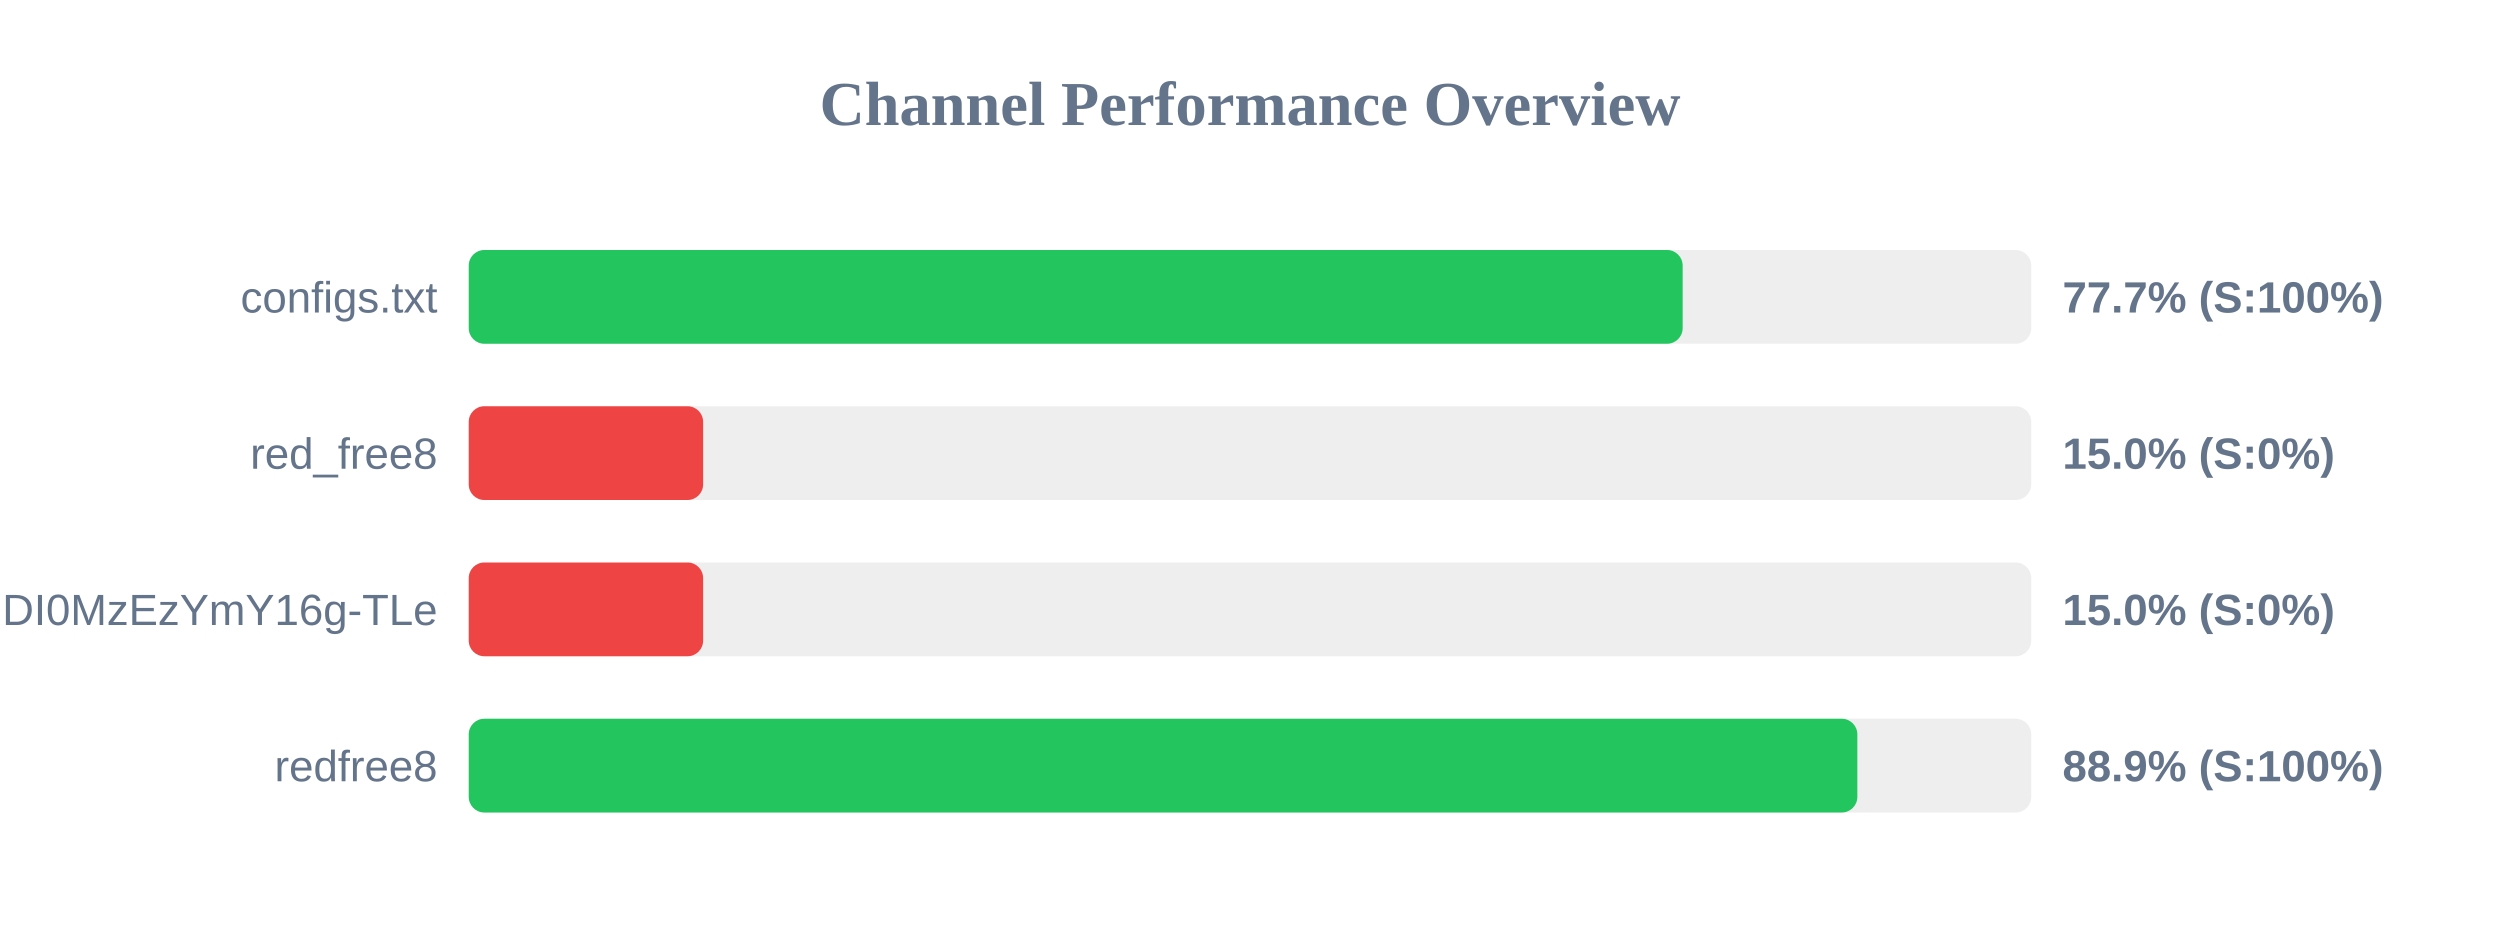
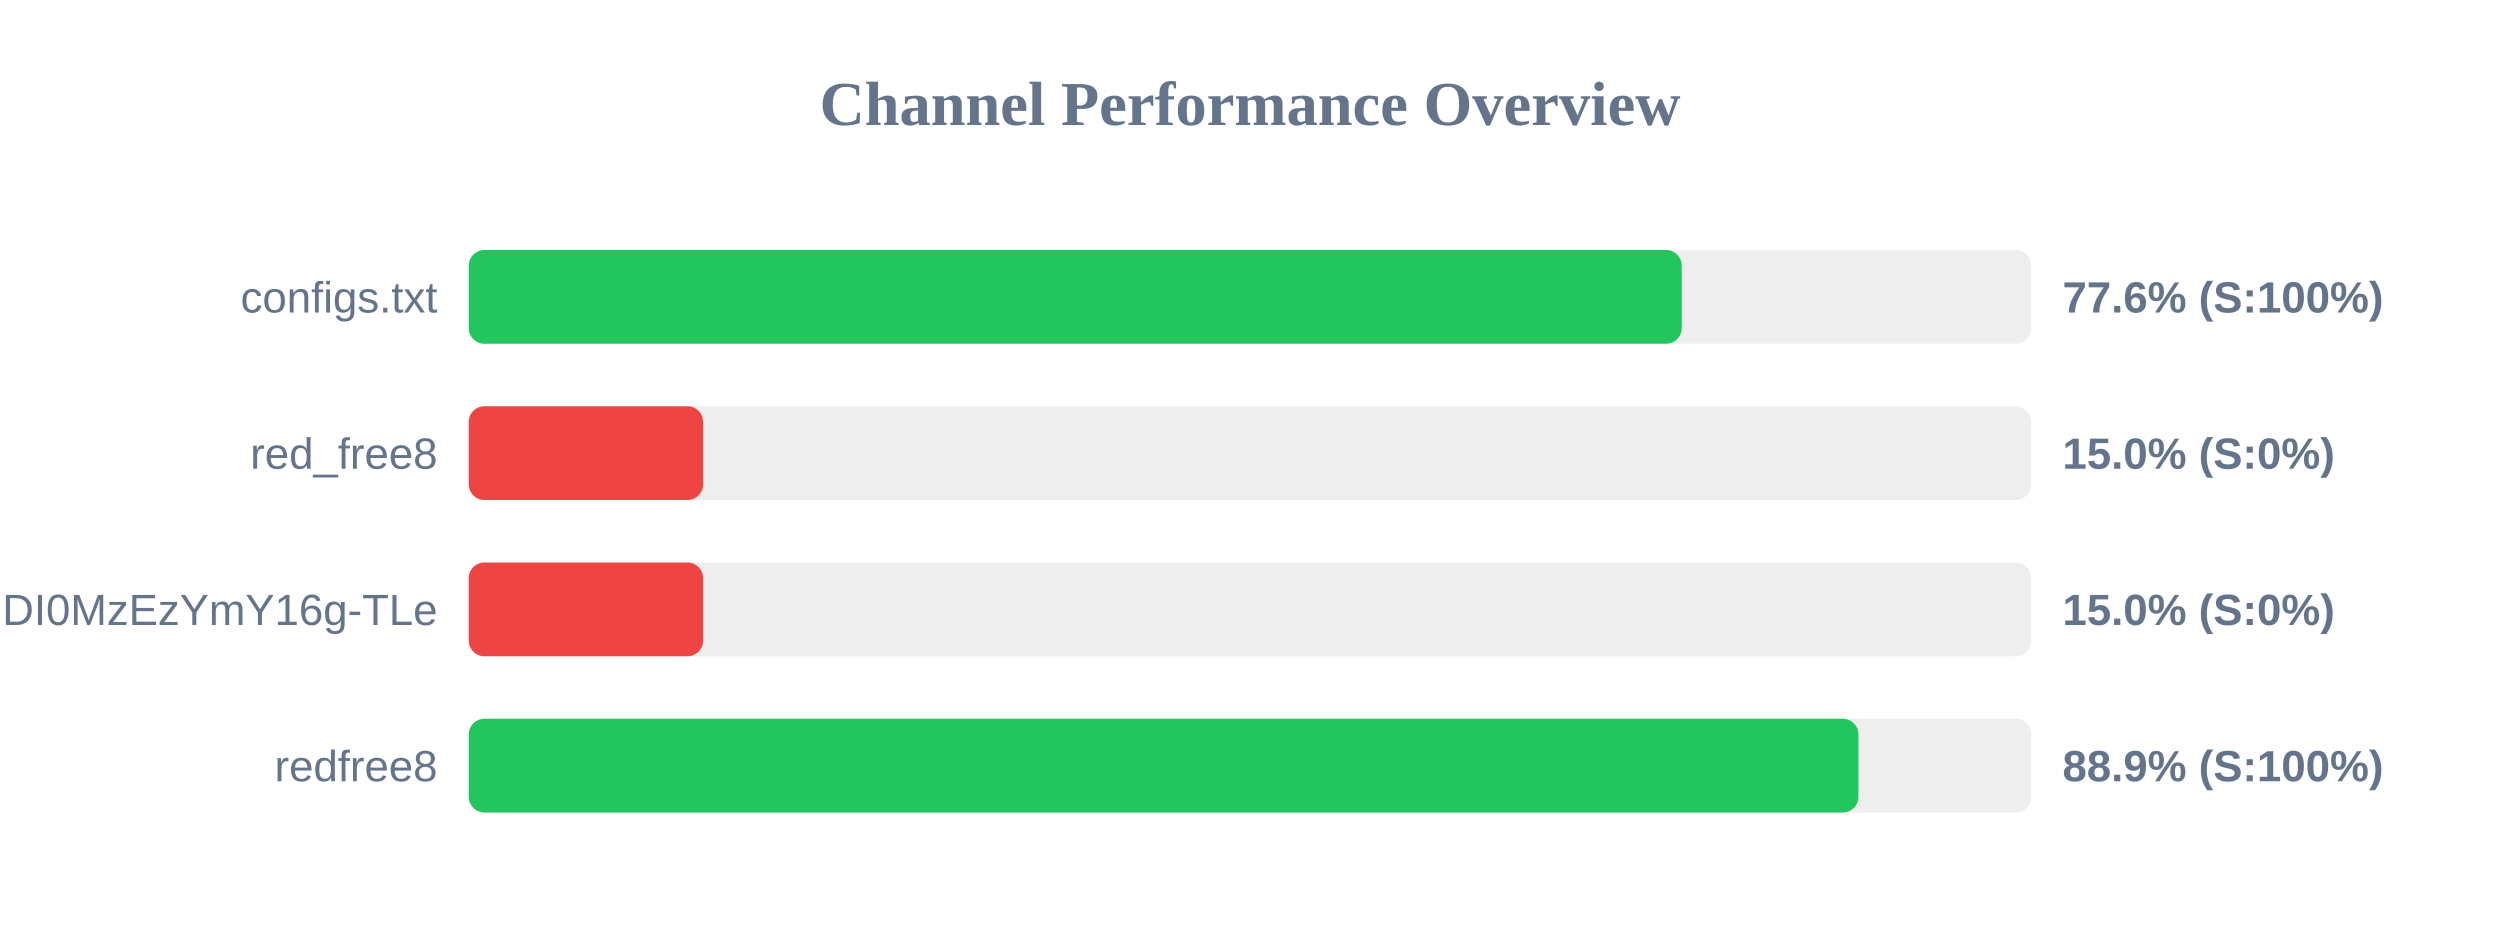
<svg xmlns="http://www.w3.org/2000/svg" width="800" height="300" version="1.1">
  <style>
        .row { font: 14px Arial; fill: #64748b; }
        .score { font: bold 14px Arial; fill: #64748b; }
    </style>
  <text x="400" y="40" text-anchor="middle" font-size="20px" font-weight="bold" fill="#64748b">Channel Performance Overview</text>
  <rect x="150" y="80" width="500" height="30" fill="#eee" rx="5" />
-   <rect x="150" y="80" width="388.45" height="30" fill="#22c55e" rx="5" />
+   <rect x="150" y="80" width="388.15" height="30" fill="#22c55e" rx="5" />
  <text x="140" y="100" text-anchor="end" class="row">configs.txt</text>
-   <text x="660" y="100" text-anchor="start" class="score">77.7% (S:100%)</text>
+   <text x="660" y="100" text-anchor="start" class="score">77.6% (S:100%)</text>
  <rect x="150" y="130" width="500" height="30" fill="#eee" rx="5" />
  <rect x="150" y="130" width="75.0" height="30" fill="#ef4444" rx="5" />
  <text x="140" y="150" text-anchor="end" class="row">red_free8</text>
  <text x="660" y="150" text-anchor="start" class="score">15.0% (S:0%)</text>
  <rect x="150" y="180" width="500" height="30" fill="#eee" rx="5" />
  <rect x="150" y="180" width="75.0" height="30" fill="#ef4444" rx="5" />
  <text x="140" y="200" text-anchor="end" class="row">NjEzODY1NDgyOCwxNzQ1NDI0MzEzYmY16g-TLe</text>
  <text x="660" y="200" text-anchor="start" class="score">15.0% (S:0%)</text>
  <rect x="150" y="230" width="500" height="30" fill="#eee" rx="5" />
-   <rect x="150" y="230" width="444.35" height="30" fill="#22c55e" rx="5" />
+   <rect x="150" y="230" width="444.7" height="30" fill="#22c55e" rx="5" />
  <text x="140" y="250" text-anchor="end" class="row">redfree8</text>
  <text x="660" y="250" text-anchor="start" class="score">88.9% (S:100%)</text>
</svg>
